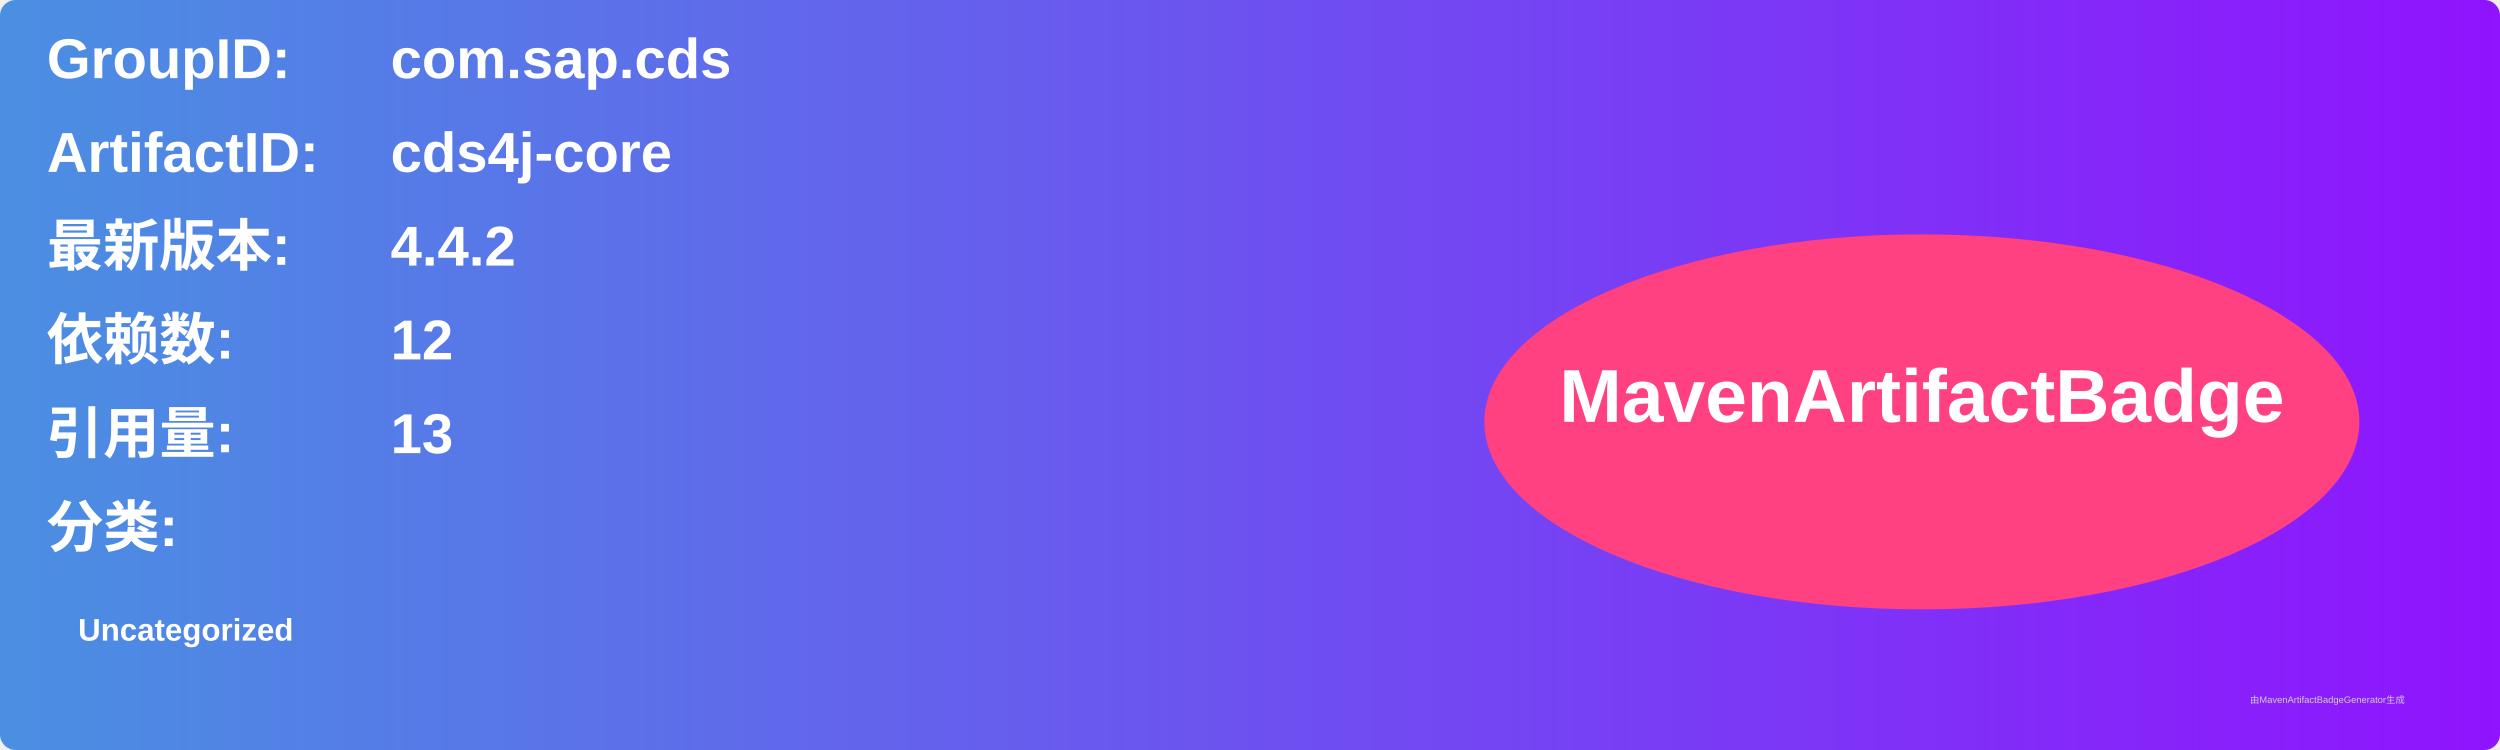
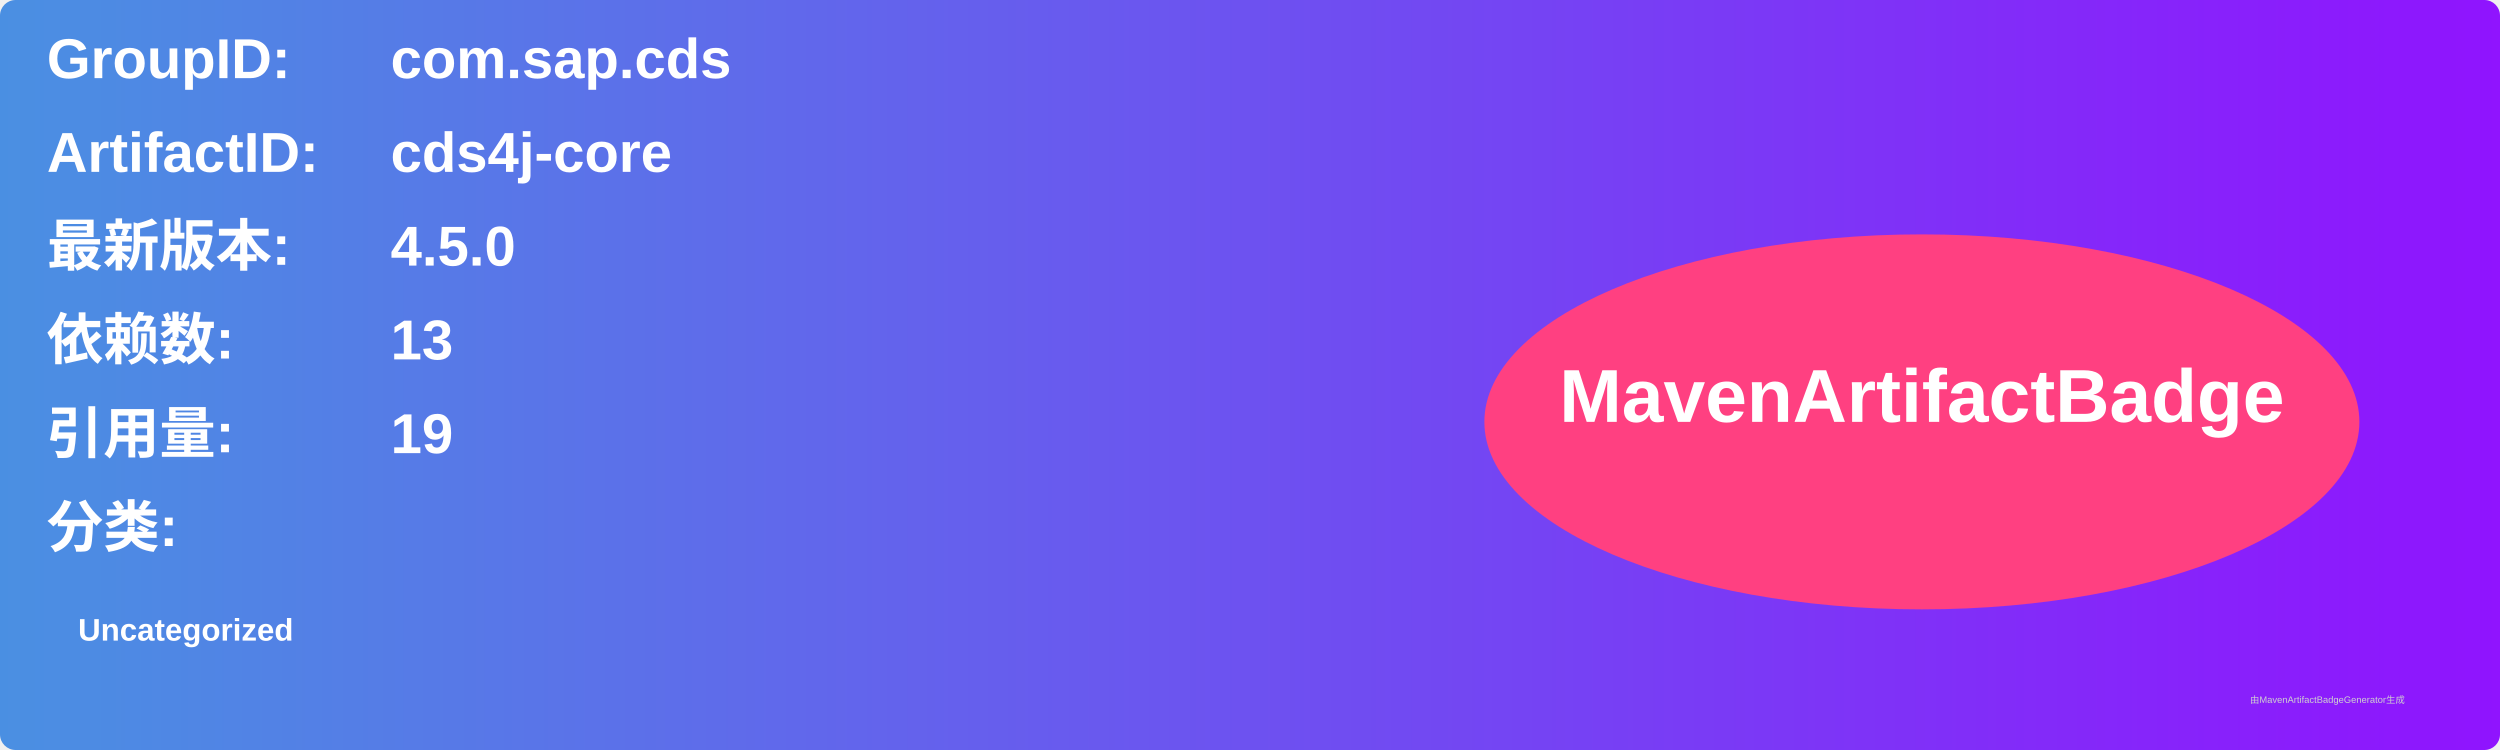
<svg xmlns="http://www.w3.org/2000/svg" width="800" height="240" viewBox="0 0 800 240">
  <linearGradient id="grad" x1="0%" y1="0%" x2="100%" y2="0%">
    <stop offset="0%" stop-color="#4a90e2" />
    <stop offset="100%" stop-color="#9013fe" />
  </linearGradient>
  <rect width="100%" height="100%" rx="5" ry="5" fill="url(#grad)" />
  <g transform="translate(15, 15)">
    <text x="0" y="10" font-family="Arial" font-size="18" fill="white" font-weight="bold" width="260">GroupID:</text>
    <text x="110" y="10" font-family="Arial" font-size="18" fill="white" font-weight="bold" width="460">com.sap.cds</text>
    <text x="0" y="40" font-family="Arial" font-size="18" fill="white" font-weight="bold" width="260">ArtifactID:</text>
    <text x="110" y="40" font-family="Arial" font-size="18" fill="white" font-weight="bold" width="460">cds4j-core</text>
    <text x="0" y="70" font-family="Arial" font-size="18" fill="white" font-weight="bold">最新版本:</text>
    <text x="110" y="70" font-family="Arial" font-size="18" fill="white" font-weight="bold">
-       <tspan font-weight="bold">4.4.2</tspan>
+       <tspan font-weight="bold">4.5.0</tspan>
    </text>
    <text x="0" y="100" font-family="Arial" font-size="18" fill="white" font-weight="bold">依赖数: </text>
    <text x="110" y="100" font-family="Arial" font-size="18" fill="white">
-       <tspan font-weight="bold">12</tspan>
+       <tspan font-weight="bold">13</tspan>
    </text>
    <text x="0" y="130" font-family="Arial" font-size="18" fill="white" font-weight="bold">引用量: </text>
    <text x="110" y="130" font-family="Arial" font-size="18" fill="white">
-       <tspan font-weight="bold">13</tspan>
+       <tspan font-weight="bold">19</tspan>
    </text>
    <text x="0" y="160" font-family="Arial" font-size="18" fill="white" font-weight="bold">分类:</text>
    <text x="10" y="190" font-family="Arial" font-size="10" fill="white">
      <tspan font-weight="bold">Uncategorized</tspan>
    </text>
    <ellipse cx="600" cy="120" rx="140" ry="60" fill="#ff4081" />
    <text x="600" y="120" text-anchor="middle" font-family="Arial" font-size="24" fill="white" font-weight="bold">MavenArtifactBadge</text>
  </g>
  <text x="720" y="225" font-family="Arial" font-size="3" fill="#d0d0d0">由MavenArtifactBadgeGenerator生成</text>
</svg>
